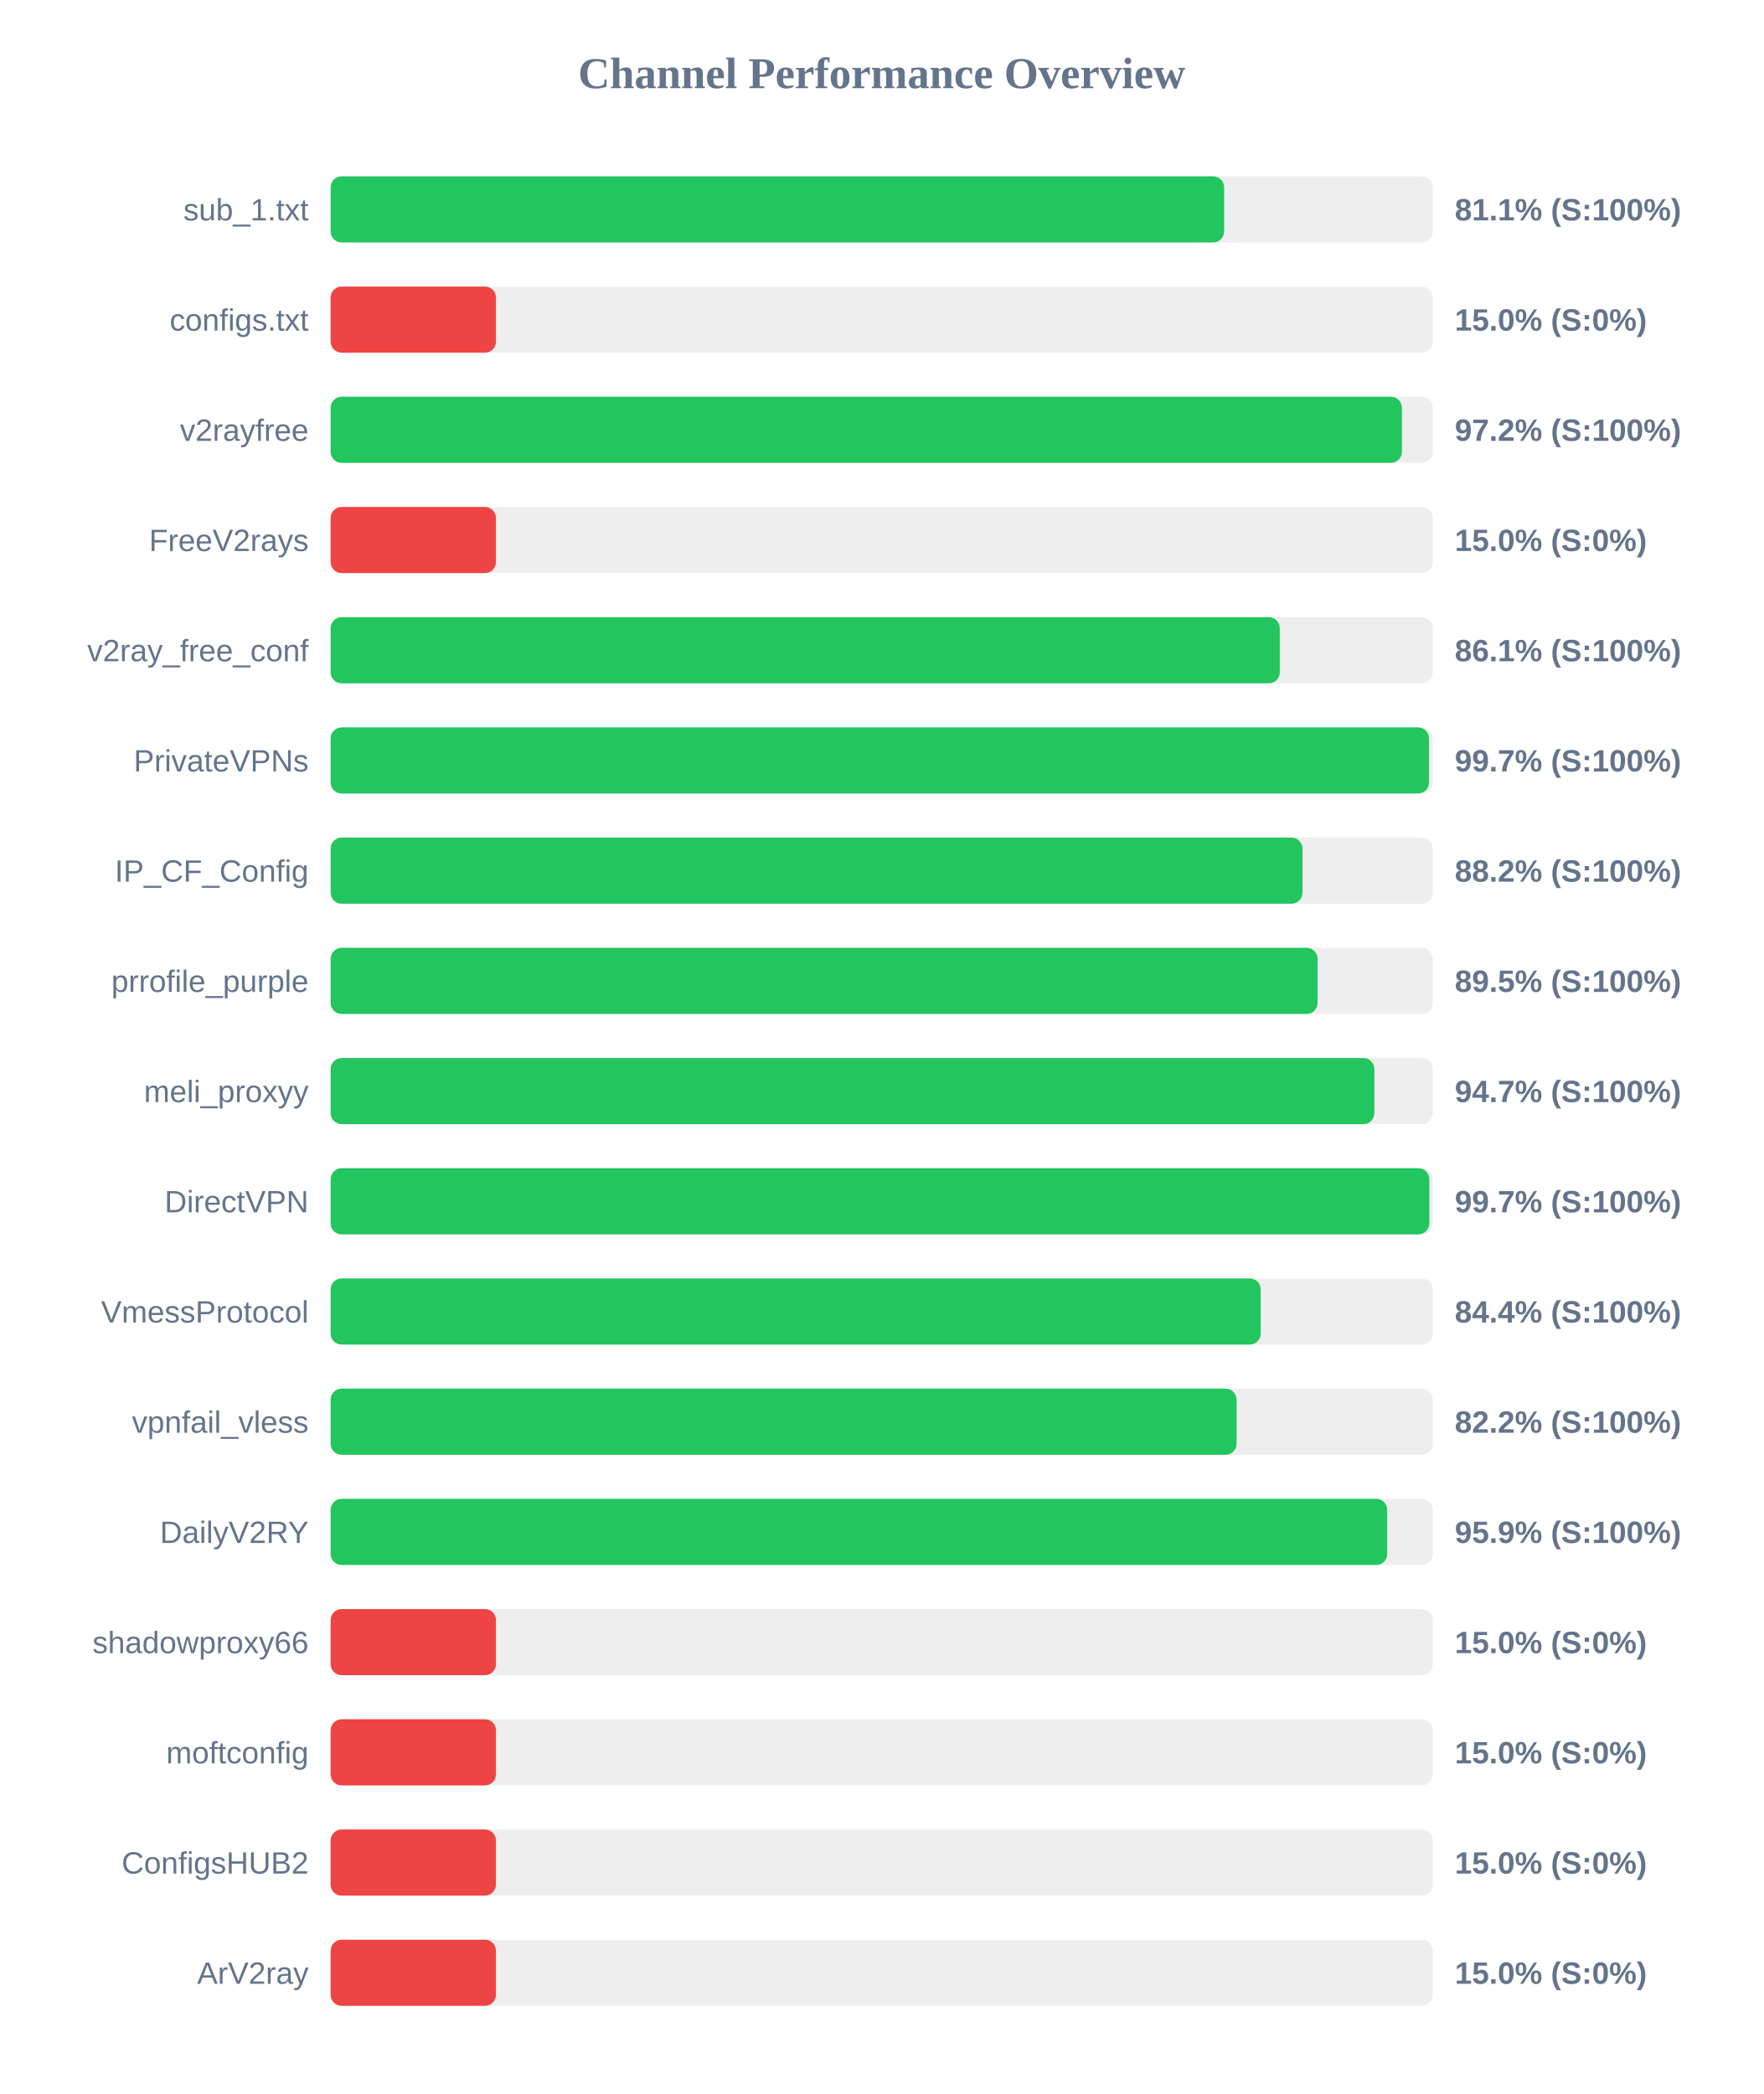
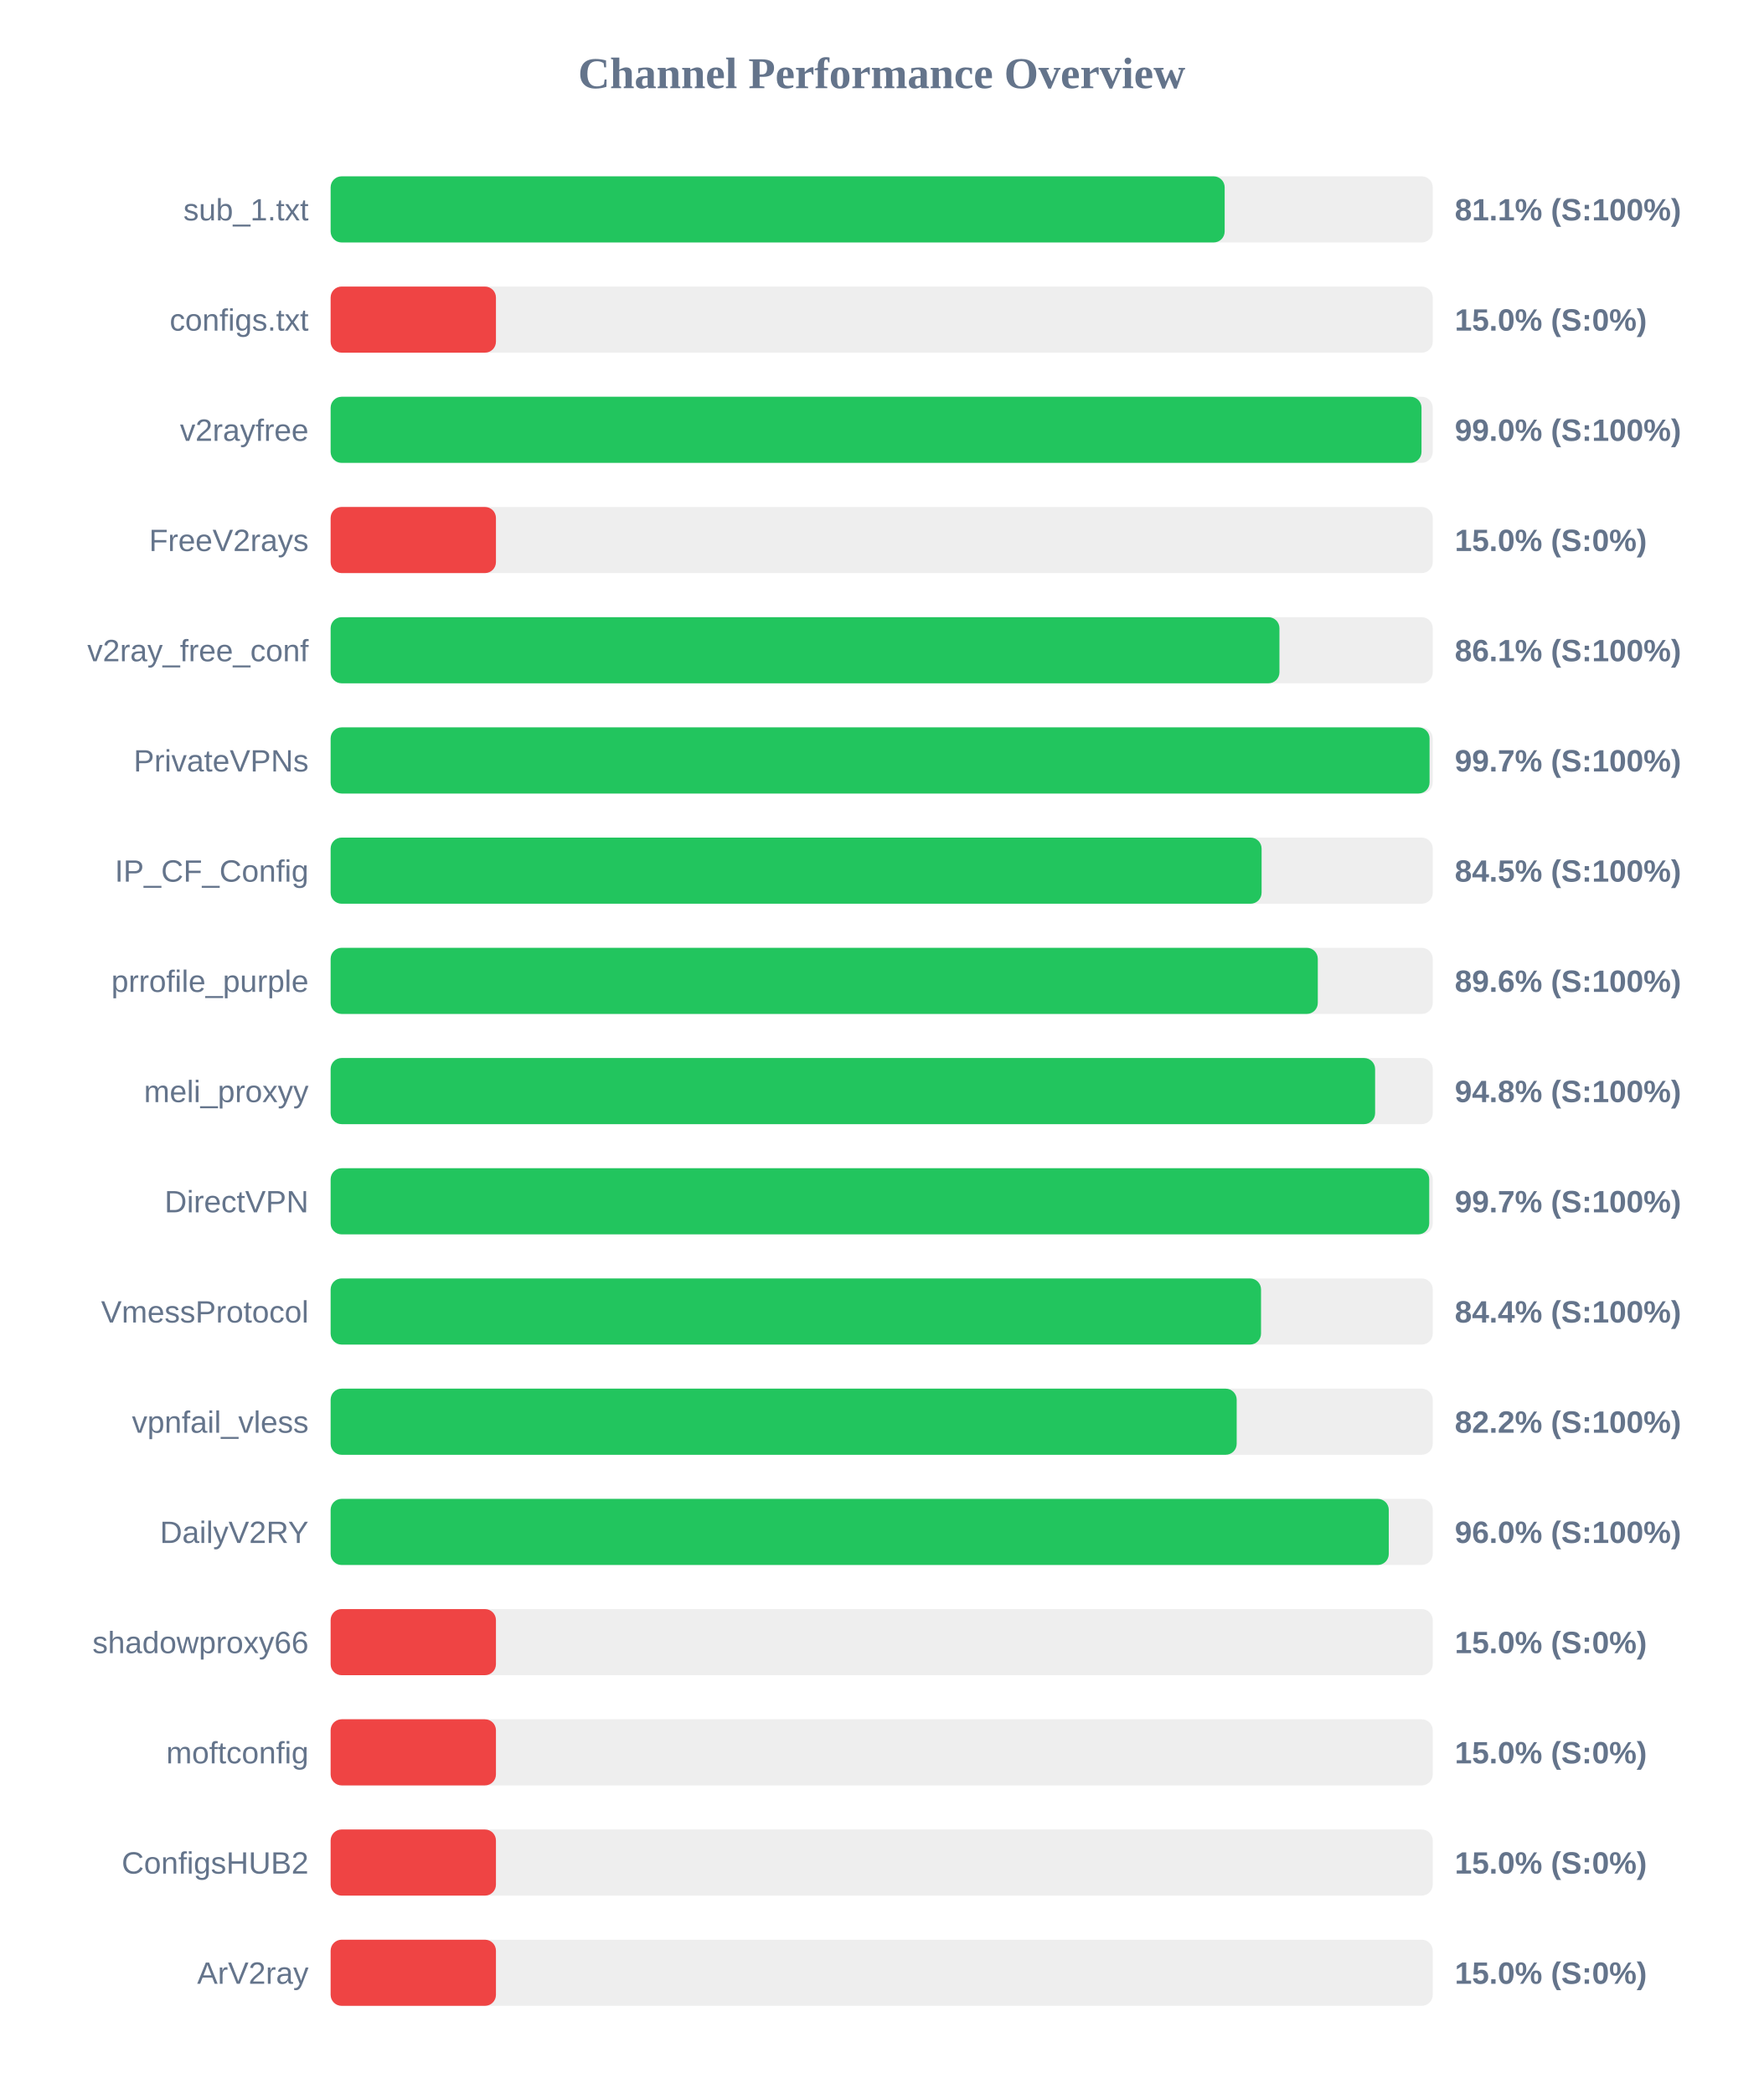
<svg xmlns="http://www.w3.org/2000/svg" width="800" height="950" version="1.1">
  <style>
        .row { font: 14px Arial; fill: #64748b; }
        .score { font: bold 14px Arial; fill: #64748b; }
    </style>
  <text x="400" y="40" text-anchor="middle" font-size="20px" font-weight="bold" fill="#64748b">Channel Performance Overview</text>
  <rect x="150" y="80" width="500" height="30" fill="#eee" rx="5" />
-   <rect x="150" y="80" width="405.35" height="30" fill="#22c55e" rx="5" />
+   <rect x="150" y="80" width="405.6" height="30" fill="#22c55e" rx="5" />
  <text x="140" y="100" text-anchor="end" class="row">sub_1.txt</text>
  <text x="660" y="100" text-anchor="start" class="score">81.1% (S:100%)</text>
  <rect x="150" y="130" width="500" height="30" fill="#eee" rx="5" />
  <rect x="150" y="130" width="75.0" height="30" fill="#ef4444" rx="5" />
  <text x="140" y="150" text-anchor="end" class="row">configs.txt</text>
  <text x="660" y="150" text-anchor="start" class="score">15.0% (S:0%)</text>
  <rect x="150" y="180" width="500" height="30" fill="#eee" rx="5" />
-   <rect x="150" y="180" width="486.0" height="30" fill="#22c55e" rx="5" />
+   <rect x="150" y="180" width="494.9" height="30" fill="#22c55e" rx="5" />
  <text x="140" y="200" text-anchor="end" class="row">v2rayfree</text>
-   <text x="660" y="200" text-anchor="start" class="score">97.2% (S:100%)</text>
+   <text x="660" y="200" text-anchor="start" class="score">99.0% (S:100%)</text>
  <rect x="150" y="230" width="500" height="30" fill="#eee" rx="5" />
  <rect x="150" y="230" width="75.0" height="30" fill="#ef4444" rx="5" />
  <text x="140" y="250" text-anchor="end" class="row">FreeV2rays</text>
  <text x="660" y="250" text-anchor="start" class="score">15.0% (S:0%)</text>
  <rect x="150" y="280" width="500" height="30" fill="#eee" rx="5" />
-   <rect x="150" y="280" width="430.6" height="30" fill="#22c55e" rx="5" />
+   <rect x="150" y="280" width="430.45" height="30" fill="#22c55e" rx="5" />
  <text x="140" y="300" text-anchor="end" class="row">v2ray_free_conf</text>
  <text x="660" y="300" text-anchor="start" class="score">86.1% (S:100%)</text>
  <rect x="150" y="330" width="500" height="30" fill="#eee" rx="5" />
-   <rect x="150" y="330" width="498.3" height="30" fill="#22c55e" rx="5" />
+   <rect x="150" y="330" width="498.55" height="30" fill="#22c55e" rx="5" />
  <text x="140" y="350" text-anchor="end" class="row">PrivateVPNs</text>
  <text x="660" y="350" text-anchor="start" class="score">99.7% (S:100%)</text>
  <rect x="150" y="380" width="500" height="30" fill="#eee" rx="5" />
-   <rect x="150" y="380" width="440.9" height="30" fill="#22c55e" rx="5" />
+   <rect x="150" y="380" width="422.35" height="30" fill="#22c55e" rx="5" />
  <text x="140" y="400" text-anchor="end" class="row">IP_CF_Config</text>
-   <text x="660" y="400" text-anchor="start" class="score">88.2% (S:100%)</text>
+   <text x="660" y="400" text-anchor="start" class="score">84.5% (S:100%)</text>
  <rect x="150" y="430" width="500" height="30" fill="#eee" rx="5" />
-   <rect x="150" y="430" width="447.75" height="30" fill="#22c55e" rx="5" />
+   <rect x="150" y="430" width="447.85" height="30" fill="#22c55e" rx="5" />
  <text x="140" y="450" text-anchor="end" class="row">prrofile_purple</text>
-   <text x="660" y="450" text-anchor="start" class="score">89.5% (S:100%)</text>
+   <text x="660" y="450" text-anchor="start" class="score">89.6% (S:100%)</text>
  <rect x="150" y="480" width="500" height="30" fill="#eee" rx="5" />
-   <rect x="150" y="480" width="473.5" height="30" fill="#22c55e" rx="5" />
+   <rect x="150" y="480" width="473.85" height="30" fill="#22c55e" rx="5" />
  <text x="140" y="500" text-anchor="end" class="row">meli_proxyy</text>
-   <text x="660" y="500" text-anchor="start" class="score">94.7% (S:100%)</text>
+   <text x="660" y="500" text-anchor="start" class="score">94.8% (S:100%)</text>
  <rect x="150" y="530" width="500" height="30" fill="#eee" rx="5" />
-   <rect x="150" y="530" width="498.45" height="30" fill="#22c55e" rx="5" />
+   <rect x="150" y="530" width="498.4" height="30" fill="#22c55e" rx="5" />
  <text x="140" y="550" text-anchor="end" class="row">DirectVPN</text>
  <text x="660" y="550" text-anchor="start" class="score">99.7% (S:100%)</text>
  <rect x="150" y="580" width="500" height="30" fill="#eee" rx="5" />
-   <rect x="150" y="580" width="421.95" height="30" fill="#22c55e" rx="5" />
+   <rect x="150" y="580" width="422.1" height="30" fill="#22c55e" rx="5" />
  <text x="140" y="600" text-anchor="end" class="row">VmessProtocol</text>
  <text x="660" y="600" text-anchor="start" class="score">84.4% (S:100%)</text>
  <rect x="150" y="630" width="500" height="30" fill="#eee" rx="5" />
-   <rect x="150" y="630" width="411.0" height="30" fill="#22c55e" rx="5" />
+   <rect x="150" y="630" width="411.05" height="30" fill="#22c55e" rx="5" />
  <text x="140" y="650" text-anchor="end" class="row">vpnfail_vless</text>
  <text x="660" y="650" text-anchor="start" class="score">82.2% (S:100%)</text>
  <rect x="150" y="680" width="500" height="30" fill="#eee" rx="5" />
-   <rect x="150" y="680" width="479.35" height="30" fill="#22c55e" rx="5" />
+   <rect x="150" y="680" width="480.05" height="30" fill="#22c55e" rx="5" />
  <text x="140" y="700" text-anchor="end" class="row">DailyV2RY</text>
-   <text x="660" y="700" text-anchor="start" class="score">95.9% (S:100%)</text>
+   <text x="660" y="700" text-anchor="start" class="score">96.0% (S:100%)</text>
  <rect x="150" y="730" width="500" height="30" fill="#eee" rx="5" />
  <rect x="150" y="730" width="75.0" height="30" fill="#ef4444" rx="5" />
  <text x="140" y="750" text-anchor="end" class="row">shadowproxy66</text>
  <text x="660" y="750" text-anchor="start" class="score">15.0% (S:0%)</text>
  <rect x="150" y="780" width="500" height="30" fill="#eee" rx="5" />
  <rect x="150" y="780" width="75.0" height="30" fill="#ef4444" rx="5" />
  <text x="140" y="800" text-anchor="end" class="row">moftconfig</text>
  <text x="660" y="800" text-anchor="start" class="score">15.0% (S:0%)</text>
  <rect x="150" y="830" width="500" height="30" fill="#eee" rx="5" />
  <rect x="150" y="830" width="75.0" height="30" fill="#ef4444" rx="5" />
  <text x="140" y="850" text-anchor="end" class="row">ConfigsHUB2</text>
  <text x="660" y="850" text-anchor="start" class="score">15.0% (S:0%)</text>
  <rect x="150" y="880" width="500" height="30" fill="#eee" rx="5" />
  <rect x="150" y="880" width="75.0" height="30" fill="#ef4444" rx="5" />
  <text x="140" y="900" text-anchor="end" class="row">ArV2ray</text>
  <text x="660" y="900" text-anchor="start" class="score">15.0% (S:0%)</text>
</svg>
